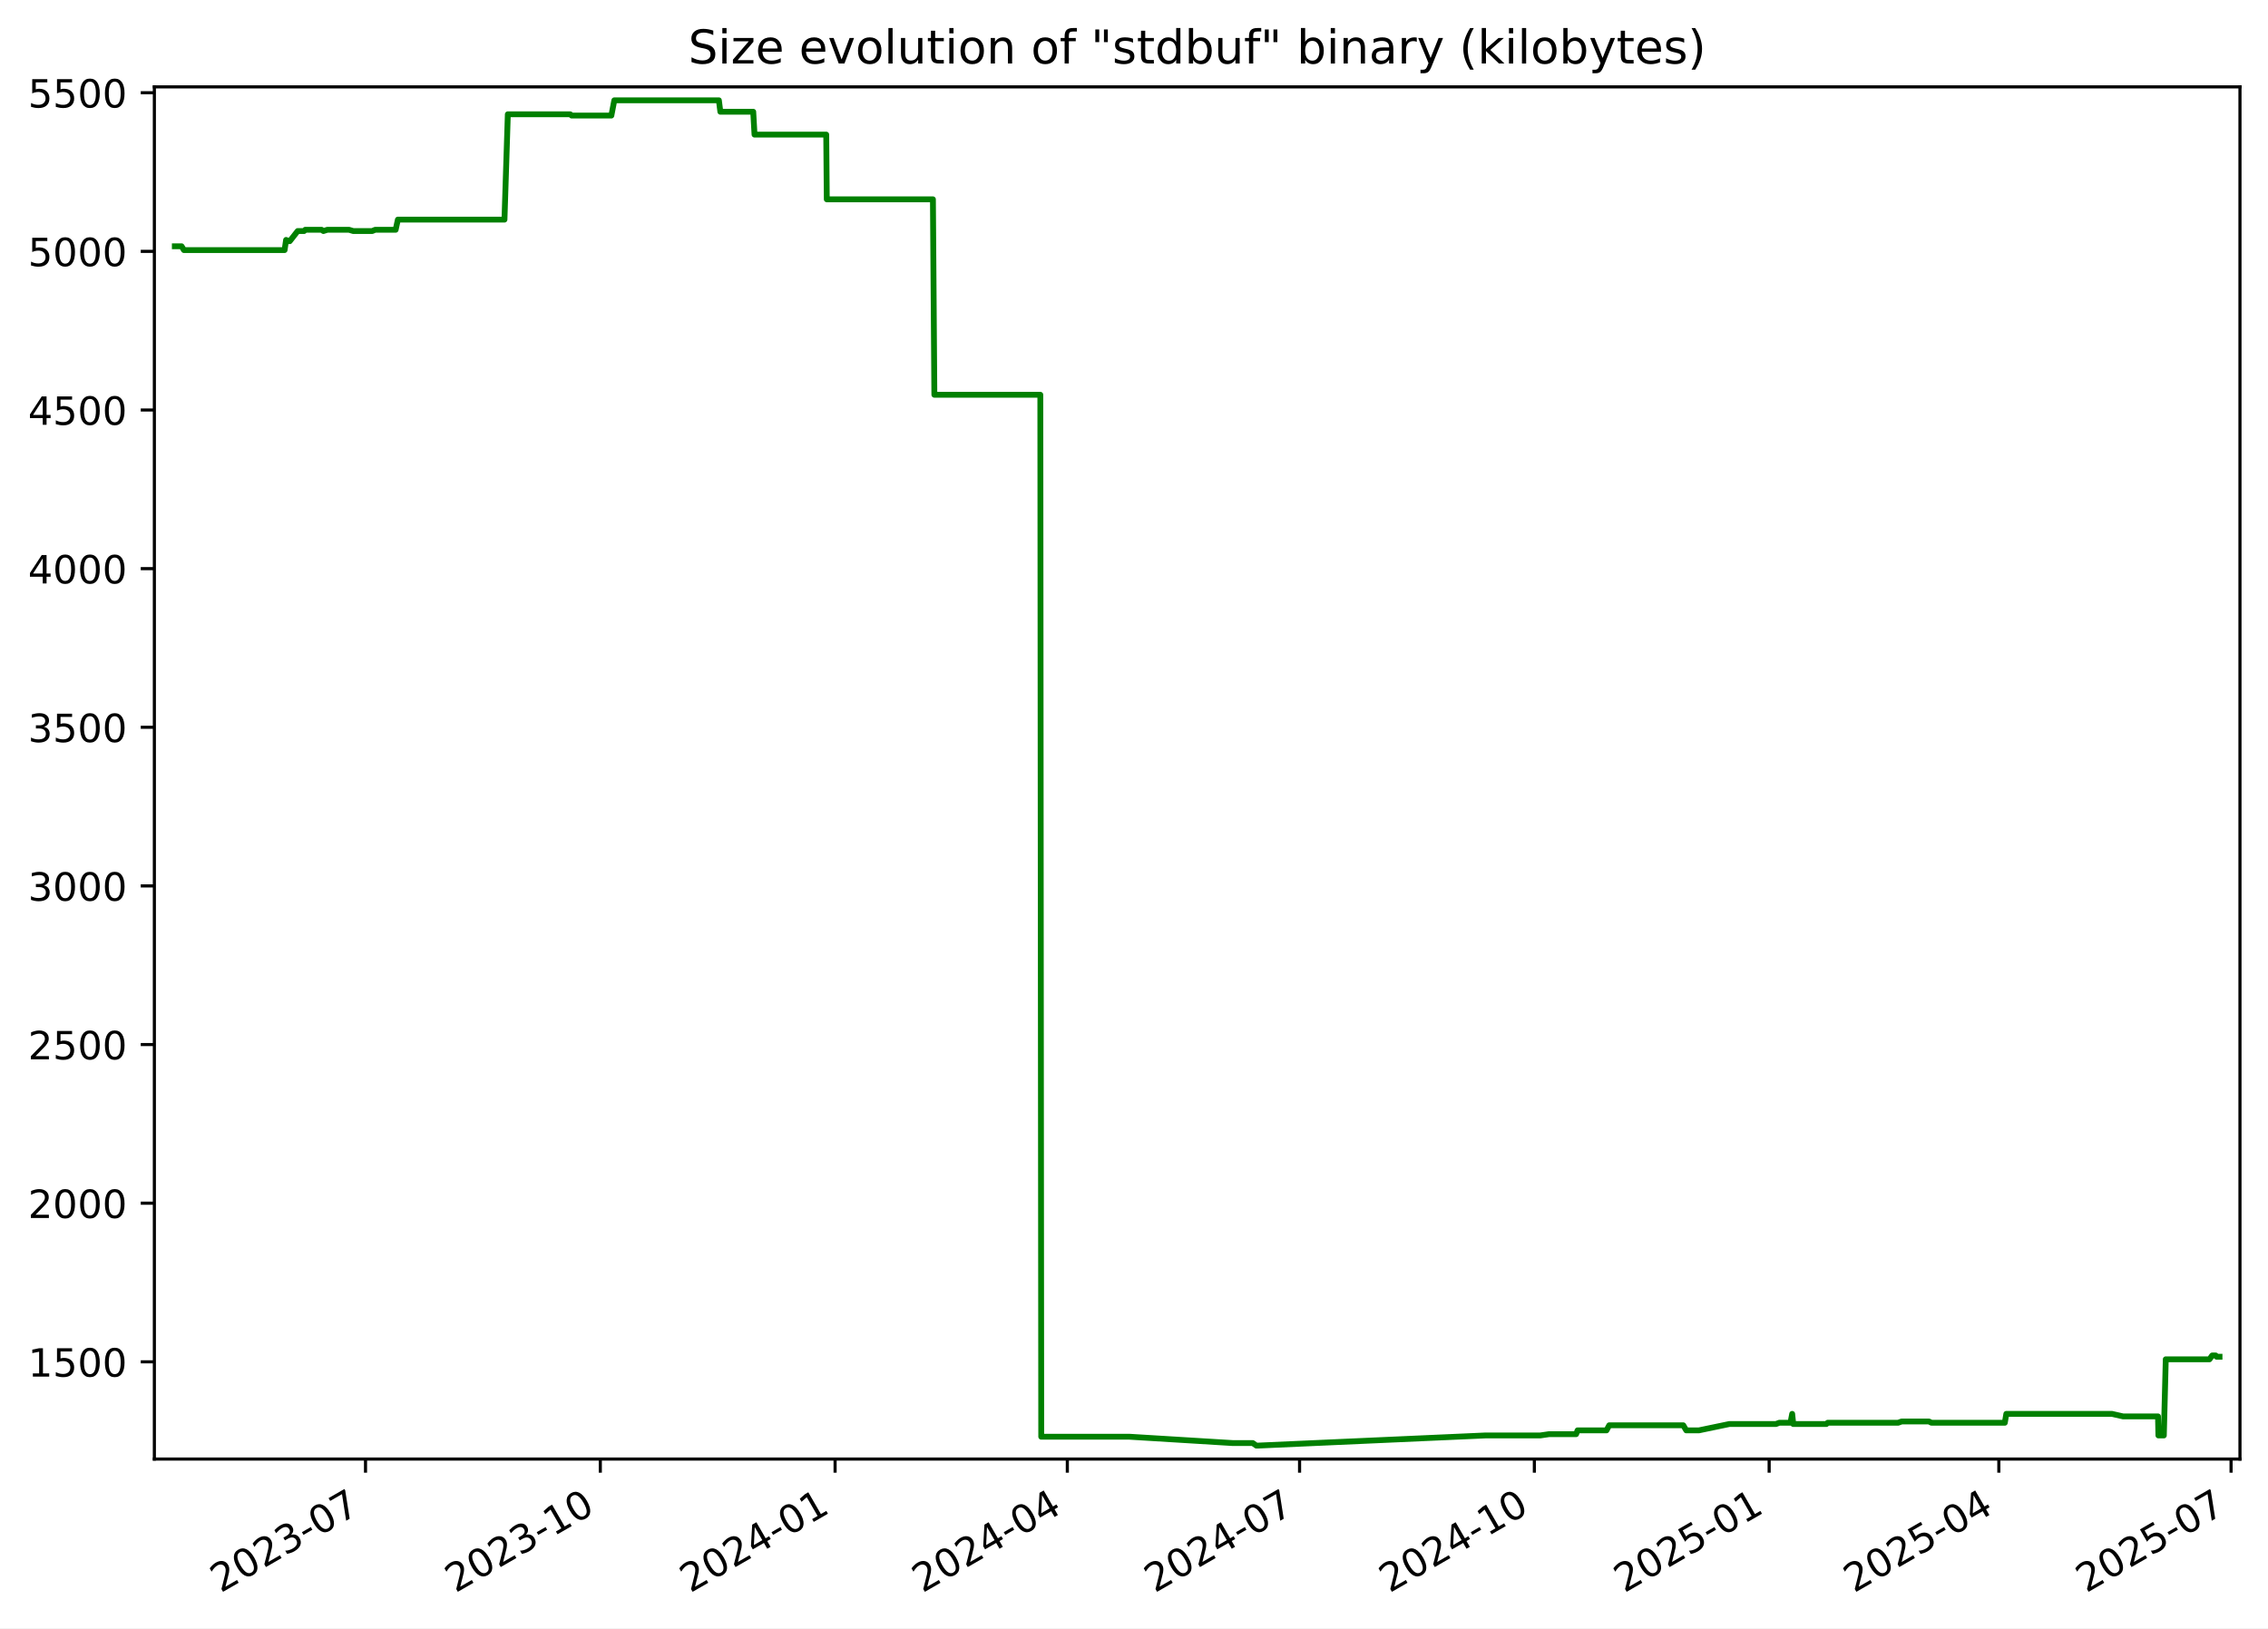
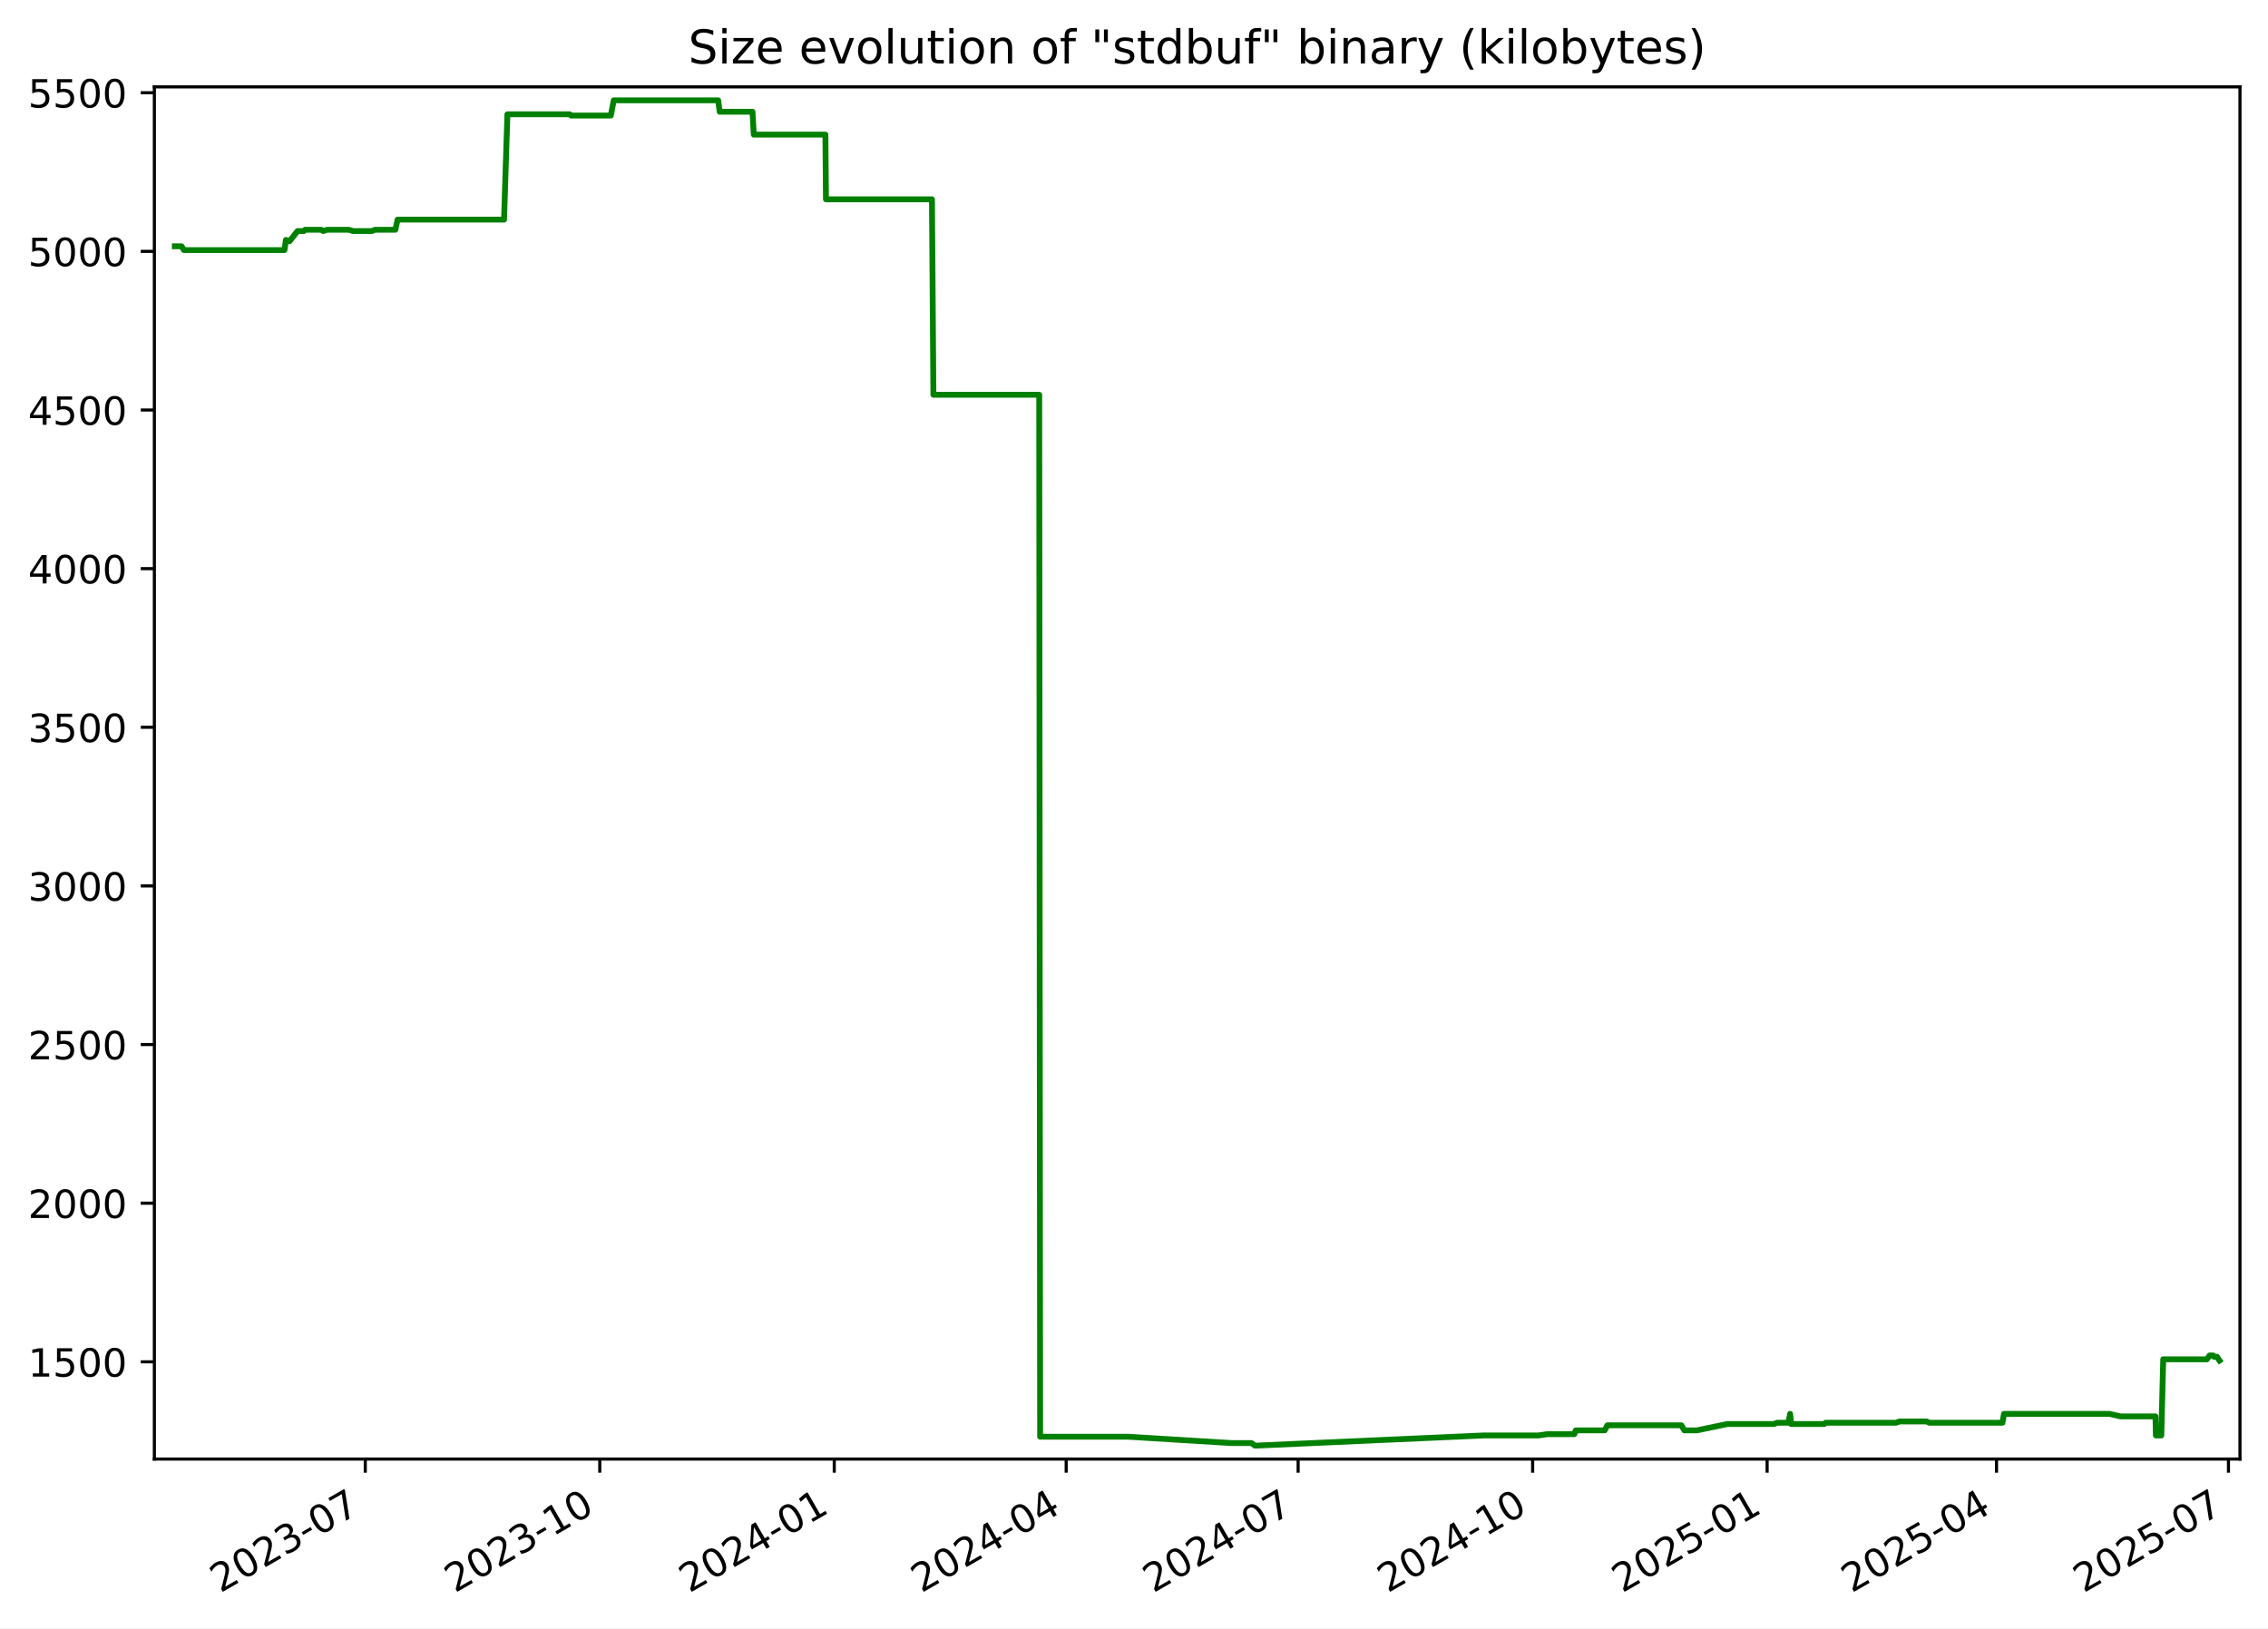
<svg xmlns="http://www.w3.org/2000/svg" xmlns:xlink="http://www.w3.org/1999/xlink" width="582.53pt" height="418.303pt" viewBox="0 0 582.53 418.303" version="1.1">
  <defs>
    <style type="text/css">*{stroke-linejoin: round; stroke-linecap: butt}</style>
  </defs>
  <g id="figure_1">
    <g id="patch_1">
      <path d="M -0 418.303  L 582.53 418.303  L 582.53 0  L -0 0  z " style="fill: #ffffff" />
    </g>
    <g id="axes_1">
      <g id="patch_2">
        <path d="M 39.65 374.83  L 575.33 374.83  L 575.33 22.318  L 39.65 22.318  z " style="fill: #ffffff" />
      </g>
      <g id="matplotlib.axis_1">
        <g id="xtick_1">
          <g id="line2d_1">
            <defs>
-               <path id="mdb477374c1" d="M 0 0  L 0 3.5  " style="stroke: #000000; stroke-width: 0.8" />
+               <path id="mc7daa8c829" d="M 0 0  L 0 3.5  " style="stroke: #000000; stroke-width: 0.8" />
            </defs>
            <g>
-               <use xlink:href="#mdb477374c1" x="93.881" y="374.83" style="stroke: #000000; stroke-width: 0.8" />
+               <use xlink:href="#mc7daa8c829" x="93.818" y="374.83" style="stroke: #000000; stroke-width: 0.8" />
            </g>
          </g>
          <g id="text_1">
-             <g transform="translate(56.6558 409.302) rotate(-30) scale(0.1 -0.1)">
+             <g transform="translate(56.59344 409.302) rotate(-30) scale(0.1 -0.1)">
              <defs>
                <path id="DejaVuSans-32" d="M 1228 531  L 3431 531  L 3431 0  L 469 0  L 469 531  Q 828 903 1448 1529  Q 2069 2156 2228 2338  Q 2531 2678 2651 2914  Q 2772 3150 2772 3378  Q 2772 3750 2511 3984  Q 2250 4219 1831 4219  Q 1534 4219 1204 4116  Q 875 4013 500 3803  L 500 4441  Q 881 4594 1212 4672  Q 1544 4750 1819 4750  Q 2544 4750 2975 4387  Q 3406 4025 3406 3419  Q 3406 3131 3298 2873  Q 3191 2616 2906 2266  Q 2828 2175 2409 1742  Q 1991 1309 1228 531  z " transform="scale(0.015625)" />
                <path id="DejaVuSans-30" d="M 2034 4250  Q 1547 4250 1301 3770  Q 1056 3291 1056 2328  Q 1056 1369 1301 889  Q 1547 409 2034 409  Q 2525 409 2770 889  Q 3016 1369 3016 2328  Q 3016 3291 2770 3770  Q 2525 4250 2034 4250  z M 2034 4750  Q 2819 4750 3233 4129  Q 3647 3509 3647 2328  Q 3647 1150 3233 529  Q 2819 -91 2034 -91  Q 1250 -91 836 529  Q 422 1150 422 2328  Q 422 3509 836 4129  Q 1250 4750 2034 4750  z " transform="scale(0.015625)" />
                <path id="DejaVuSans-33" d="M 2597 2516  Q 3050 2419 3304 2112  Q 3559 1806 3559 1356  Q 3559 666 3084 287  Q 2609 -91 1734 -91  Q 1441 -91 1130 -33  Q 819 25 488 141  L 488 750  Q 750 597 1062 519  Q 1375 441 1716 441  Q 2309 441 2620 675  Q 2931 909 2931 1356  Q 2931 1769 2642 2001  Q 2353 2234 1838 2234  L 1294 2234  L 1294 2753  L 1863 2753  Q 2328 2753 2575 2939  Q 2822 3125 2822 3475  Q 2822 3834 2567 4026  Q 2313 4219 1838 4219  Q 1578 4219 1281 4162  Q 984 4106 628 3988  L 628 4550  Q 988 4650 1302 4700  Q 1616 4750 1894 4750  Q 2613 4750 3031 4423  Q 3450 4097 3450 3541  Q 3450 3153 3228 2886  Q 3006 2619 2597 2516  z " transform="scale(0.015625)" />
                <path id="DejaVuSans-2d" d="M 313 2009  L 1997 2009  L 1997 1497  L 313 1497  L 313 2009  z " transform="scale(0.015625)" />
                <path id="DejaVuSans-37" d="M 525 4666  L 3525 4666  L 3525 4397  L 1831 0  L 1172 0  L 2766 4134  L 525 4134  L 525 4666  z " transform="scale(0.015625)" />
              </defs>
              <use xlink:href="#DejaVuSans-32" />
              <use xlink:href="#DejaVuSans-30" x="63.623" />
              <use xlink:href="#DejaVuSans-32" x="127.246" />
              <use xlink:href="#DejaVuSans-33" x="190.869" />
              <use xlink:href="#DejaVuSans-2d" x="254.492" />
              <use xlink:href="#DejaVuSans-30" x="290.576" />
              <use xlink:href="#DejaVuSans-37" x="354.199" />
            </g>
          </g>
        </g>
        <g id="xtick_2">
          <g id="line2d_2">
            <g>
-               <use xlink:href="#mdb477374c1" x="154.186" y="374.83" style="stroke: #000000; stroke-width: 0.8" />
+               <use xlink:href="#mc7daa8c829" x="154.047" y="374.83" style="stroke: #000000; stroke-width: 0.8" />
            </g>
          </g>
          <g id="text_2">
-             <g transform="translate(116.9612 409.302) rotate(-30) scale(0.1 -0.1)">
+             <g transform="translate(116.8221 409.302) rotate(-30) scale(0.1 -0.1)">
              <defs>
                <path id="DejaVuSans-31" d="M 794 531  L 1825 531  L 1825 4091  L 703 3866  L 703 4441  L 1819 4666  L 2450 4666  L 2450 531  L 3481 531  L 3481 0  L 794 0  L 794 531  z " transform="scale(0.015625)" />
              </defs>
              <use xlink:href="#DejaVuSans-32" />
              <use xlink:href="#DejaVuSans-30" x="63.623" />
              <use xlink:href="#DejaVuSans-32" x="127.246" />
              <use xlink:href="#DejaVuSans-33" x="190.869" />
              <use xlink:href="#DejaVuSans-2d" x="254.492" />
              <use xlink:href="#DejaVuSans-31" x="290.576" />
              <use xlink:href="#DejaVuSans-30" x="354.199" />
            </g>
          </g>
        </g>
        <g id="xtick_3">
          <g id="line2d_3">
            <g>
-               <use xlink:href="#mdb477374c1" x="214.491" y="374.83" style="stroke: #000000; stroke-width: 0.8" />
+               <use xlink:href="#mc7daa8c829" x="214.276" y="374.83" style="stroke: #000000; stroke-width: 0.8" />
            </g>
          </g>
          <g id="text_3">
-             <g transform="translate(177.2666 409.302) rotate(-30) scale(0.1 -0.1)">
+             <g transform="translate(177.0507 409.302) rotate(-30) scale(0.1 -0.1)">
              <defs>
                <path id="DejaVuSans-34" d="M 2419 4116  L 825 1625  L 2419 1625  L 2419 4116  z M 2253 4666  L 3047 4666  L 3047 1625  L 3713 1625  L 3713 1100  L 3047 1100  L 3047 0  L 2419 0  L 2419 1100  L 313 1100  L 313 1709  L 2253 4666  z " transform="scale(0.015625)" />
              </defs>
              <use xlink:href="#DejaVuSans-32" />
              <use xlink:href="#DejaVuSans-30" x="63.623" />
              <use xlink:href="#DejaVuSans-32" x="127.246" />
              <use xlink:href="#DejaVuSans-34" x="190.869" />
              <use xlink:href="#DejaVuSans-2d" x="254.492" />
              <use xlink:href="#DejaVuSans-30" x="290.576" />
              <use xlink:href="#DejaVuSans-31" x="354.199" />
            </g>
          </g>
        </g>
        <g id="xtick_4">
          <g id="line2d_4">
            <g>
-               <use xlink:href="#mdb477374c1" x="274.141" y="374.83" style="stroke: #000000; stroke-width: 0.8" />
+               <use xlink:href="#mc7daa8c829" x="273.849" y="374.83" style="stroke: #000000; stroke-width: 0.8" />
            </g>
          </g>
          <g id="text_4">
-             <g transform="translate(236.9165 409.302) rotate(-30) scale(0.1 -0.1)">
+             <g transform="translate(236.6247 409.302) rotate(-30) scale(0.1 -0.1)">
              <use xlink:href="#DejaVuSans-32" />
              <use xlink:href="#DejaVuSans-30" x="63.623" />
              <use xlink:href="#DejaVuSans-32" x="127.246" />
              <use xlink:href="#DejaVuSans-34" x="190.869" />
              <use xlink:href="#DejaVuSans-2d" x="254.492" />
              <use xlink:href="#DejaVuSans-30" x="290.576" />
              <use xlink:href="#DejaVuSans-34" x="354.199" />
            </g>
          </g>
        </g>
        <g id="xtick_5">
          <g id="line2d_5">
            <g>
-               <use xlink:href="#mdb477374c1" x="333.791" y="374.83" style="stroke: #000000; stroke-width: 0.8" />
+               <use xlink:href="#mc7daa8c829" x="333.423" y="374.83" style="stroke: #000000; stroke-width: 0.8" />
            </g>
          </g>
          <g id="text_5">
-             <g transform="translate(296.5664 409.302) rotate(-30) scale(0.1 -0.1)">
+             <g transform="translate(296.1986 409.302) rotate(-30) scale(0.1 -0.1)">
              <use xlink:href="#DejaVuSans-32" />
              <use xlink:href="#DejaVuSans-30" x="63.623" />
              <use xlink:href="#DejaVuSans-32" x="127.246" />
              <use xlink:href="#DejaVuSans-34" x="190.869" />
              <use xlink:href="#DejaVuSans-2d" x="254.492" />
              <use xlink:href="#DejaVuSans-30" x="290.576" />
              <use xlink:href="#DejaVuSans-37" x="354.199" />
            </g>
          </g>
        </g>
        <g id="xtick_6">
          <g id="line2d_6">
            <g>
-               <use xlink:href="#mdb477374c1" x="394.097" y="374.83" style="stroke: #000000; stroke-width: 0.8" />
+               <use xlink:href="#mc7daa8c829" x="393.652" y="374.83" style="stroke: #000000; stroke-width: 0.8" />
            </g>
          </g>
          <g id="text_6">
-             <g transform="translate(356.8719 409.302) rotate(-30) scale(0.1 -0.1)">
+             <g transform="translate(356.4273 409.302) rotate(-30) scale(0.1 -0.1)">
              <use xlink:href="#DejaVuSans-32" />
              <use xlink:href="#DejaVuSans-30" x="63.623" />
              <use xlink:href="#DejaVuSans-32" x="127.246" />
              <use xlink:href="#DejaVuSans-34" x="190.869" />
              <use xlink:href="#DejaVuSans-2d" x="254.492" />
              <use xlink:href="#DejaVuSans-31" x="290.576" />
              <use xlink:href="#DejaVuSans-30" x="354.199" />
            </g>
          </g>
        </g>
        <g id="xtick_7">
          <g id="line2d_7">
            <g>
-               <use xlink:href="#mdb477374c1" x="454.402" y="374.83" style="stroke: #000000; stroke-width: 0.8" />
+               <use xlink:href="#mc7daa8c829" x="453.881" y="374.83" style="stroke: #000000; stroke-width: 0.8" />
            </g>
          </g>
          <g id="text_7">
-             <g transform="translate(417.1773 409.302) rotate(-30) scale(0.1 -0.1)">
+             <g transform="translate(416.6559 409.302) rotate(-30) scale(0.1 -0.1)">
              <defs>
                <path id="DejaVuSans-35" d="M 691 4666  L 3169 4666  L 3169 4134  L 1269 4134  L 1269 2991  Q 1406 3038 1543 3061  Q 1681 3084 1819 3084  Q 2600 3084 3056 2656  Q 3513 2228 3513 1497  Q 3513 744 3044 326  Q 2575 -91 1722 -91  Q 1428 -91 1123 -41  Q 819 9 494 109  L 494 744  Q 775 591 1075 516  Q 1375 441 1709 441  Q 2250 441 2565 725  Q 2881 1009 2881 1497  Q 2881 1984 2565 2268  Q 2250 2553 1709 2553  Q 1456 2553 1204 2497  Q 953 2441 691 2322  L 691 4666  z " transform="scale(0.015625)" />
              </defs>
              <use xlink:href="#DejaVuSans-32" />
              <use xlink:href="#DejaVuSans-30" x="63.623" />
              <use xlink:href="#DejaVuSans-32" x="127.246" />
              <use xlink:href="#DejaVuSans-35" x="190.869" />
              <use xlink:href="#DejaVuSans-2d" x="254.492" />
              <use xlink:href="#DejaVuSans-30" x="290.576" />
              <use xlink:href="#DejaVuSans-31" x="354.199" />
            </g>
          </g>
        </g>
        <g id="xtick_8">
          <g id="line2d_8">
            <g>
-               <use xlink:href="#mdb477374c1" x="513.397" y="374.83" style="stroke: #000000; stroke-width: 0.8" />
+               <use xlink:href="#mc7daa8c829" x="512.8" y="374.83" style="stroke: #000000; stroke-width: 0.8" />
            </g>
          </g>
          <g id="text_8">
-             <g transform="translate(476.1717 409.302) rotate(-30) scale(0.1 -0.1)">
+             <g transform="translate(475.5752 409.302) rotate(-30) scale(0.1 -0.1)">
              <use xlink:href="#DejaVuSans-32" />
              <use xlink:href="#DejaVuSans-30" x="63.623" />
              <use xlink:href="#DejaVuSans-32" x="127.246" />
              <use xlink:href="#DejaVuSans-35" x="190.869" />
              <use xlink:href="#DejaVuSans-2d" x="254.492" />
              <use xlink:href="#DejaVuSans-30" x="290.576" />
              <use xlink:href="#DejaVuSans-34" x="354.199" />
            </g>
          </g>
        </g>
        <g id="xtick_9">
          <g id="line2d_9">
            <g>
-               <use xlink:href="#mdb477374c1" x="573.046" y="374.83" style="stroke: #000000; stroke-width: 0.8" />
+               <use xlink:href="#mc7daa8c829" x="572.374" y="374.83" style="stroke: #000000; stroke-width: 0.8" />
            </g>
          </g>
          <g id="text_9">
-             <g transform="translate(535.8216 409.302) rotate(-30) scale(0.1 -0.1)">
+             <g transform="translate(535.1492 409.302) rotate(-30) scale(0.1 -0.1)">
              <use xlink:href="#DejaVuSans-32" />
              <use xlink:href="#DejaVuSans-30" x="63.623" />
              <use xlink:href="#DejaVuSans-32" x="127.246" />
              <use xlink:href="#DejaVuSans-35" x="190.869" />
              <use xlink:href="#DejaVuSans-2d" x="254.492" />
              <use xlink:href="#DejaVuSans-30" x="290.576" />
              <use xlink:href="#DejaVuSans-37" x="354.199" />
            </g>
          </g>
        </g>
      </g>
      <g id="matplotlib.axis_2">
        <g id="ytick_1">
          <g id="line2d_10">
            <defs>
-               <path id="mc2e4b80b92" d="M 0 0  L -3.5 0  " style="stroke: #000000; stroke-width: 0.8" />
+               <path id="m97f3ee3c1e" d="M 0 0  L -3.5 0  " style="stroke: #000000; stroke-width: 0.8" />
            </defs>
            <g>
-               <use xlink:href="#mc2e4b80b92" x="39.65" y="349.856" style="stroke: #000000; stroke-width: 0.8" />
+               <use xlink:href="#m97f3ee3c1e" x="39.65" y="349.856" style="stroke: #000000; stroke-width: 0.8" />
            </g>
          </g>
          <g id="text_10">
            <g transform="translate(7.2 353.6549) scale(0.1 -0.1)">
              <use xlink:href="#DejaVuSans-31" />
              <use xlink:href="#DejaVuSans-35" x="63.623" />
              <use xlink:href="#DejaVuSans-30" x="127.246" />
              <use xlink:href="#DejaVuSans-30" x="190.869" />
            </g>
          </g>
        </g>
        <g id="ytick_2">
          <g id="line2d_11">
            <g>
-               <use xlink:href="#mc2e4b80b92" x="39.65" y="309.101" style="stroke: #000000; stroke-width: 0.8" />
+               <use xlink:href="#m97f3ee3c1e" x="39.65" y="309.101" style="stroke: #000000; stroke-width: 0.8" />
            </g>
          </g>
          <g id="text_11">
            <g transform="translate(7.2 312.9001) scale(0.1 -0.1)">
              <use xlink:href="#DejaVuSans-32" />
              <use xlink:href="#DejaVuSans-30" x="63.623" />
              <use xlink:href="#DejaVuSans-30" x="127.246" />
              <use xlink:href="#DejaVuSans-30" x="190.869" />
            </g>
          </g>
        </g>
        <g id="ytick_3">
          <g id="line2d_12">
            <g>
-               <use xlink:href="#mc2e4b80b92" x="39.65" y="268.346" style="stroke: #000000; stroke-width: 0.8" />
+               <use xlink:href="#m97f3ee3c1e" x="39.65" y="268.346" style="stroke: #000000; stroke-width: 0.8" />
            </g>
          </g>
          <g id="text_12">
            <g transform="translate(7.2 272.1454) scale(0.1 -0.1)">
              <use xlink:href="#DejaVuSans-32" />
              <use xlink:href="#DejaVuSans-35" x="63.623" />
              <use xlink:href="#DejaVuSans-30" x="127.246" />
              <use xlink:href="#DejaVuSans-30" x="190.869" />
            </g>
          </g>
        </g>
        <g id="ytick_4">
          <g id="line2d_13">
            <g>
-               <use xlink:href="#mc2e4b80b92" x="39.65" y="227.591" style="stroke: #000000; stroke-width: 0.8" />
+               <use xlink:href="#m97f3ee3c1e" x="39.65" y="227.591" style="stroke: #000000; stroke-width: 0.8" />
            </g>
          </g>
          <g id="text_13">
            <g transform="translate(7.2 231.3907) scale(0.1 -0.1)">
              <use xlink:href="#DejaVuSans-33" />
              <use xlink:href="#DejaVuSans-30" x="63.623" />
              <use xlink:href="#DejaVuSans-30" x="127.246" />
              <use xlink:href="#DejaVuSans-30" x="190.869" />
            </g>
          </g>
        </g>
        <g id="ytick_5">
          <g id="line2d_14">
            <g>
-               <use xlink:href="#mc2e4b80b92" x="39.65" y="186.837" style="stroke: #000000; stroke-width: 0.8" />
+               <use xlink:href="#m97f3ee3c1e" x="39.65" y="186.837" style="stroke: #000000; stroke-width: 0.8" />
            </g>
          </g>
          <g id="text_14">
            <g transform="translate(7.2 190.636) scale(0.1 -0.1)">
              <use xlink:href="#DejaVuSans-33" />
              <use xlink:href="#DejaVuSans-35" x="63.623" />
              <use xlink:href="#DejaVuSans-30" x="127.246" />
              <use xlink:href="#DejaVuSans-30" x="190.869" />
            </g>
          </g>
        </g>
        <g id="ytick_6">
          <g id="line2d_15">
            <g>
-               <use xlink:href="#mc2e4b80b92" x="39.65" y="146.082" style="stroke: #000000; stroke-width: 0.8" />
+               <use xlink:href="#m97f3ee3c1e" x="39.65" y="146.082" style="stroke: #000000; stroke-width: 0.8" />
            </g>
          </g>
          <g id="text_15">
            <g transform="translate(7.2 149.8813) scale(0.1 -0.1)">
              <use xlink:href="#DejaVuSans-34" />
              <use xlink:href="#DejaVuSans-30" x="63.623" />
              <use xlink:href="#DejaVuSans-30" x="127.246" />
              <use xlink:href="#DejaVuSans-30" x="190.869" />
            </g>
          </g>
        </g>
        <g id="ytick_7">
          <g id="line2d_16">
            <g>
-               <use xlink:href="#mc2e4b80b92" x="39.65" y="105.327" style="stroke: #000000; stroke-width: 0.8" />
+               <use xlink:href="#m97f3ee3c1e" x="39.65" y="105.327" style="stroke: #000000; stroke-width: 0.8" />
            </g>
          </g>
          <g id="text_16">
            <g transform="translate(7.2 109.1266) scale(0.1 -0.1)">
              <use xlink:href="#DejaVuSans-34" />
              <use xlink:href="#DejaVuSans-35" x="63.623" />
              <use xlink:href="#DejaVuSans-30" x="127.246" />
              <use xlink:href="#DejaVuSans-30" x="190.869" />
            </g>
          </g>
        </g>
        <g id="ytick_8">
          <g id="line2d_17">
            <g>
-               <use xlink:href="#mc2e4b80b92" x="39.65" y="64.573" style="stroke: #000000; stroke-width: 0.8" />
+               <use xlink:href="#m97f3ee3c1e" x="39.65" y="64.573" style="stroke: #000000; stroke-width: 0.8" />
            </g>
          </g>
          <g id="text_17">
            <g transform="translate(7.2 68.37183) scale(0.1 -0.1)">
              <use xlink:href="#DejaVuSans-35" />
              <use xlink:href="#DejaVuSans-30" x="63.623" />
              <use xlink:href="#DejaVuSans-30" x="127.246" />
              <use xlink:href="#DejaVuSans-30" x="190.869" />
            </g>
          </g>
        </g>
        <g id="ytick_9">
          <g id="line2d_18">
            <g>
-               <use xlink:href="#mc2e4b80b92" x="39.65" y="23.818" style="stroke: #000000; stroke-width: 0.8" />
+               <use xlink:href="#m97f3ee3c1e" x="39.65" y="23.818" style="stroke: #000000; stroke-width: 0.8" />
            </g>
          </g>
          <g id="text_18">
            <g transform="translate(7.2 27.61712) scale(0.1 -0.1)">
              <use xlink:href="#DejaVuSans-35" />
              <use xlink:href="#DejaVuSans-35" x="63.623" />
              <use xlink:href="#DejaVuSans-30" x="127.246" />
              <use xlink:href="#DejaVuSans-30" x="190.869" />
            </g>
          </g>
        </g>
      </g>
      <g id="line2d_19">
-         <path d="M 44.902 63.268  L 46.637 63.268  L 47.244 64.247  L 73.097 64.247  L 73.481 61.638  L 74.185 61.964  L 74.417 61.964  L 76.46 59.356  L 78.096 59.356  L 78.403 59.03  L 82.595 59.03  L 83.067 59.356  L 84.076 59.03  L 89.648 59.03  L 90.736 59.356  L 95.599 59.356  L 96.359 59.03  L 101.622 59.03  L 102.193 56.422  L 129.571 56.422  L 130.434 29.361  L 146.461 29.361  L 146.829 29.687  L 157.025 29.687  L 157.785 25.774  L 184.646 25.774  L 185.021 28.708  L 193.466 28.708  L 193.796 34.577  L 212.217 34.577  L 212.358 51.205  L 239.62 51.205  L 239.988 101.415  L 267.206 101.415  L 267.439 369.092  L 290.057 369.092  L 316.625 370.722  L 321.767 370.722  L 322.69 371.374  L 323.089 371.374  L 381.527 368.766  L 395.607 368.766  L 397.834 368.44  L 404.818 368.44  L 405.2 367.462  L 412.62 367.462  L 413.329 366.158  L 432.346 366.158  L 433.115 367.462  L 436.343 367.462  L 444.175 365.831  L 456.144 365.831  L 457.006 365.505  L 459.879 365.505  L 460.316 363.223  L 460.591 365.831  L 469.098 365.831  L 469.449 365.505  L 487.523 365.505  L 488.432 365.179  L 495.46 365.179  L 496.078 365.505  L 514.93 365.505  L 515.316 363.223  L 542.45 363.223  L 545.314 363.875  L 554.281 363.875  L 554.383 368.766  L 555.775 368.766  L 556.272 349.204  L 567.501 349.204  L 568.194 348.225  L 569.096 348.225  L 569.349 348.551  L 570.078 348.551  L 570.078 348.551  " clip-path="url(#pde5ca7c8f9)" style="fill: none; stroke: #008000; stroke-width: 1.5; stroke-linecap: square" />
+         <path d="M 44.902 63.268  L 46.635 63.268  L 47.241 64.247  L 73.061 64.247  L 73.444 61.638  L 74.147 61.964  L 74.38 61.964  L 76.42 59.356  L 78.054 59.356  L 78.36 59.03  L 82.547 59.03  L 83.019 59.356  L 84.026 59.03  L 89.591 59.03  L 90.678 59.356  L 95.534 59.356  L 96.293 59.03  L 101.55 59.03  L 102.12 56.422  L 129.463 56.422  L 130.325 29.361  L 146.331 29.361  L 146.7 29.687  L 156.882 29.687  L 157.641 25.774  L 184.468 25.774  L 184.843 28.708  L 193.276 28.708  L 193.607 34.577  L 212.004 34.577  L 212.145 51.205  L 239.372 51.205  L 239.74 101.415  L 266.923 101.415  L 267.155 369.092  L 289.745 369.092  L 316.279 370.722  L 321.414 370.722  L 322.336 371.374  L 322.735 371.374  L 381.098 368.766  L 395.161 368.766  L 397.384 368.44  L 404.36 368.44  L 404.741 367.462  L 412.152 367.462  L 412.86 366.158  L 431.853 366.158  L 432.621 367.462  L 435.844 367.462  L 443.667 365.831  L 455.62 365.831  L 456.481 365.505  L 459.351 365.505  L 459.787 363.223  L 460.062 365.831  L 468.558 365.831  L 468.908 365.505  L 486.959 365.505  L 487.868 365.179  L 494.887 365.179  L 495.503 365.505  L 514.331 365.505  L 514.717 363.223  L 541.816 363.223  L 544.677 363.875  L 553.633 363.875  L 553.735 368.766  L 555.124 368.766  L 555.621 349.204  L 566.836 349.204  L 567.528 348.225  L 568.428 348.225  L 568.681 348.551  L 569.41 348.551  L 570.078 349.53  L 570.078 349.53  " clip-path="url(#p20952d3110)" style="fill: none; stroke: #008000; stroke-width: 1.5; stroke-linecap: square" />
      </g>
      <g id="patch_3">
        <path d="M 39.65 374.83  L 39.65 22.318  " style="fill: none; stroke: #000000; stroke-width: 0.8; stroke-linejoin: miter; stroke-linecap: square" />
      </g>
      <g id="patch_4">
        <path d="M 575.33 374.83  L 575.33 22.318  " style="fill: none; stroke: #000000; stroke-width: 0.8; stroke-linejoin: miter; stroke-linecap: square" />
      </g>
      <g id="patch_5">
        <path d="M 39.65 374.83  L 575.33 374.83  " style="fill: none; stroke: #000000; stroke-width: 0.8; stroke-linejoin: miter; stroke-linecap: square" />
      </g>
      <g id="patch_6">
        <path d="M 39.65 22.318  L 575.33 22.318  " style="fill: none; stroke: #000000; stroke-width: 0.8; stroke-linejoin: miter; stroke-linecap: square" />
      </g>
      <g id="text_19">
        <g transform="translate(176.7837 16.31812) scale(0.12 -0.12)">
          <defs>
            <path id="DejaVuSans-53" d="M 3425 4513  L 3425 3897  Q 3066 4069 2747 4153  Q 2428 4238 2131 4238  Q 1616 4238 1336 4038  Q 1056 3838 1056 3469  Q 1056 3159 1242 3001  Q 1428 2844 1947 2747  L 2328 2669  Q 3034 2534 3370 2195  Q 3706 1856 3706 1288  Q 3706 609 3251 259  Q 2797 -91 1919 -91  Q 1588 -91 1214 -16  Q 841 59 441 206  L 441 856  Q 825 641 1194 531  Q 1563 422 1919 422  Q 2459 422 2753 634  Q 3047 847 3047 1241  Q 3047 1584 2836 1778  Q 2625 1972 2144 2069  L 1759 2144  Q 1053 2284 737 2584  Q 422 2884 422 3419  Q 422 4038 858 4394  Q 1294 4750 2059 4750  Q 2388 4750 2728 4690  Q 3069 4631 3425 4513  z " transform="scale(0.015625)" />
            <path id="DejaVuSans-69" d="M 603 3500  L 1178 3500  L 1178 0  L 603 0  L 603 3500  z M 603 4863  L 1178 4863  L 1178 4134  L 603 4134  L 603 4863  z " transform="scale(0.015625)" />
            <path id="DejaVuSans-7a" d="M 353 3500  L 3084 3500  L 3084 2975  L 922 459  L 3084 459  L 3084 0  L 275 0  L 275 525  L 2438 3041  L 353 3041  L 353 3500  z " transform="scale(0.015625)" />
            <path id="DejaVuSans-65" d="M 3597 1894  L 3597 1613  L 953 1613  Q 991 1019 1311 708  Q 1631 397 2203 397  Q 2534 397 2845 478  Q 3156 559 3463 722  L 3463 178  Q 3153 47 2828 -22  Q 2503 -91 2169 -91  Q 1331 -91 842 396  Q 353 884 353 1716  Q 353 2575 817 3079  Q 1281 3584 2069 3584  Q 2775 3584 3186 3129  Q 3597 2675 3597 1894  z M 3022 2063  Q 3016 2534 2758 2815  Q 2500 3097 2075 3097  Q 1594 3097 1305 2825  Q 1016 2553 972 2059  L 3022 2063  z " transform="scale(0.015625)" />
            <path id="DejaVuSans-20" transform="scale(0.015625)" />
            <path id="DejaVuSans-76" d="M 191 3500  L 800 3500  L 1894 563  L 2988 3500  L 3597 3500  L 2284 0  L 1503 0  L 191 3500  z " transform="scale(0.015625)" />
            <path id="DejaVuSans-6f" d="M 1959 3097  Q 1497 3097 1228 2736  Q 959 2375 959 1747  Q 959 1119 1226 758  Q 1494 397 1959 397  Q 2419 397 2687 759  Q 2956 1122 2956 1747  Q 2956 2369 2687 2733  Q 2419 3097 1959 3097  z M 1959 3584  Q 2709 3584 3137 3096  Q 3566 2609 3566 1747  Q 3566 888 3137 398  Q 2709 -91 1959 -91  Q 1206 -91 779 398  Q 353 888 353 1747  Q 353 2609 779 3096  Q 1206 3584 1959 3584  z " transform="scale(0.015625)" />
            <path id="DejaVuSans-6c" d="M 603 4863  L 1178 4863  L 1178 0  L 603 0  L 603 4863  z " transform="scale(0.015625)" />
            <path id="DejaVuSans-75" d="M 544 1381  L 544 3500  L 1119 3500  L 1119 1403  Q 1119 906 1312 657  Q 1506 409 1894 409  Q 2359 409 2629 706  Q 2900 1003 2900 1516  L 2900 3500  L 3475 3500  L 3475 0  L 2900 0  L 2900 538  Q 2691 219 2414 64  Q 2138 -91 1772 -91  Q 1169 -91 856 284  Q 544 659 544 1381  z M 1991 3584  L 1991 3584  z " transform="scale(0.015625)" />
            <path id="DejaVuSans-74" d="M 1172 4494  L 1172 3500  L 2356 3500  L 2356 3053  L 1172 3053  L 1172 1153  Q 1172 725 1289 603  Q 1406 481 1766 481  L 2356 481  L 2356 0  L 1766 0  Q 1100 0 847 248  Q 594 497 594 1153  L 594 3053  L 172 3053  L 172 3500  L 594 3500  L 594 4494  L 1172 4494  z " transform="scale(0.015625)" />
            <path id="DejaVuSans-6e" d="M 3513 2113  L 3513 0  L 2938 0  L 2938 2094  Q 2938 2591 2744 2837  Q 2550 3084 2163 3084  Q 1697 3084 1428 2787  Q 1159 2491 1159 1978  L 1159 0  L 581 0  L 581 3500  L 1159 3500  L 1159 2956  Q 1366 3272 1645 3428  Q 1925 3584 2291 3584  Q 2894 3584 3203 3211  Q 3513 2838 3513 2113  z " transform="scale(0.015625)" />
            <path id="DejaVuSans-66" d="M 2375 4863  L 2375 4384  L 1825 4384  Q 1516 4384 1395 4259  Q 1275 4134 1275 3809  L 1275 3500  L 2222 3500  L 2222 3053  L 1275 3053  L 1275 0  L 697 0  L 697 3053  L 147 3053  L 147 3500  L 697 3500  L 697 3744  Q 697 4328 969 4595  Q 1241 4863 1831 4863  L 2375 4863  z " transform="scale(0.015625)" />
            <path id="DejaVuSans-22" d="M 1147 4666  L 1147 2931  L 616 2931  L 616 4666  L 1147 4666  z M 2328 4666  L 2328 2931  L 1797 2931  L 1797 4666  L 2328 4666  z " transform="scale(0.015625)" />
            <path id="DejaVuSans-73" d="M 2834 3397  L 2834 2853  Q 2591 2978 2328 3040  Q 2066 3103 1784 3103  Q 1356 3103 1142 2972  Q 928 2841 928 2578  Q 928 2378 1081 2264  Q 1234 2150 1697 2047  L 1894 2003  Q 2506 1872 2764 1633  Q 3022 1394 3022 966  Q 3022 478 2636 193  Q 2250 -91 1575 -91  Q 1294 -91 989 -36  Q 684 19 347 128  L 347 722  Q 666 556 975 473  Q 1284 391 1588 391  Q 1994 391 2212 530  Q 2431 669 2431 922  Q 2431 1156 2273 1281  Q 2116 1406 1581 1522  L 1381 1569  Q 847 1681 609 1914  Q 372 2147 372 2553  Q 372 3047 722 3315  Q 1072 3584 1716 3584  Q 2034 3584 2315 3537  Q 2597 3491 2834 3397  z " transform="scale(0.015625)" />
            <path id="DejaVuSans-64" d="M 2906 2969  L 2906 4863  L 3481 4863  L 3481 0  L 2906 0  L 2906 525  Q 2725 213 2448 61  Q 2172 -91 1784 -91  Q 1150 -91 751 415  Q 353 922 353 1747  Q 353 2572 751 3078  Q 1150 3584 1784 3584  Q 2172 3584 2448 3432  Q 2725 3281 2906 2969  z M 947 1747  Q 947 1113 1208 752  Q 1469 391 1925 391  Q 2381 391 2643 752  Q 2906 1113 2906 1747  Q 2906 2381 2643 2742  Q 2381 3103 1925 3103  Q 1469 3103 1208 2742  Q 947 2381 947 1747  z " transform="scale(0.015625)" />
            <path id="DejaVuSans-62" d="M 3116 1747  Q 3116 2381 2855 2742  Q 2594 3103 2138 3103  Q 1681 3103 1420 2742  Q 1159 2381 1159 1747  Q 1159 1113 1420 752  Q 1681 391 2138 391  Q 2594 391 2855 752  Q 3116 1113 3116 1747  z M 1159 2969  Q 1341 3281 1617 3432  Q 1894 3584 2278 3584  Q 2916 3584 3314 3078  Q 3713 2572 3713 1747  Q 3713 922 3314 415  Q 2916 -91 2278 -91  Q 1894 -91 1617 61  Q 1341 213 1159 525  L 1159 0  L 581 0  L 581 4863  L 1159 4863  L 1159 2969  z " transform="scale(0.015625)" />
            <path id="DejaVuSans-61" d="M 2194 1759  Q 1497 1759 1228 1600  Q 959 1441 959 1056  Q 959 750 1161 570  Q 1363 391 1709 391  Q 2188 391 2477 730  Q 2766 1069 2766 1631  L 2766 1759  L 2194 1759  z M 3341 1997  L 3341 0  L 2766 0  L 2766 531  Q 2569 213 2275 61  Q 1981 -91 1556 -91  Q 1019 -91 701 211  Q 384 513 384 1019  Q 384 1609 779 1909  Q 1175 2209 1959 2209  L 2766 2209  L 2766 2266  Q 2766 2663 2505 2880  Q 2244 3097 1772 3097  Q 1472 3097 1187 3025  Q 903 2953 641 2809  L 641 3341  Q 956 3463 1253 3523  Q 1550 3584 1831 3584  Q 2591 3584 2966 3190  Q 3341 2797 3341 1997  z " transform="scale(0.015625)" />
            <path id="DejaVuSans-72" d="M 2631 2963  Q 2534 3019 2420 3045  Q 2306 3072 2169 3072  Q 1681 3072 1420 2755  Q 1159 2438 1159 1844  L 1159 0  L 581 0  L 581 3500  L 1159 3500  L 1159 2956  Q 1341 3275 1631 3429  Q 1922 3584 2338 3584  Q 2397 3584 2469 3576  Q 2541 3569 2628 3553  L 2631 2963  z " transform="scale(0.015625)" />
            <path id="DejaVuSans-79" d="M 2059 -325  Q 1816 -950 1584 -1140  Q 1353 -1331 966 -1331  L 506 -1331  L 506 -850  L 844 -850  Q 1081 -850 1212 -737  Q 1344 -625 1503 -206  L 1606 56  L 191 3500  L 800 3500  L 1894 763  L 2988 3500  L 3597 3500  L 2059 -325  z " transform="scale(0.015625)" />
            <path id="DejaVuSans-28" d="M 1984 4856  Q 1566 4138 1362 3434  Q 1159 2731 1159 2009  Q 1159 1288 1364 580  Q 1569 -128 1984 -844  L 1484 -844  Q 1016 -109 783 600  Q 550 1309 550 2009  Q 550 2706 781 3412  Q 1013 4119 1484 4856  L 1984 4856  z " transform="scale(0.015625)" />
            <path id="DejaVuSans-6b" d="M 581 4863  L 1159 4863  L 1159 1991  L 2875 3500  L 3609 3500  L 1753 1863  L 3688 0  L 2938 0  L 1159 1709  L 1159 0  L 581 0  L 581 4863  z " transform="scale(0.015625)" />
            <path id="DejaVuSans-29" d="M 513 4856  L 1013 4856  Q 1481 4119 1714 3412  Q 1947 2706 1947 2009  Q 1947 1309 1714 600  Q 1481 -109 1013 -844  L 513 -844  Q 928 -128 1133 580  Q 1338 1288 1338 2009  Q 1338 2731 1133 3434  Q 928 4138 513 4856  z " transform="scale(0.015625)" />
          </defs>
          <use xlink:href="#DejaVuSans-53" />
          <use xlink:href="#DejaVuSans-69" x="63.477" />
          <use xlink:href="#DejaVuSans-7a" x="91.26" />
          <use xlink:href="#DejaVuSans-65" x="143.75" />
          <use xlink:href="#DejaVuSans-20" x="205.273" />
          <use xlink:href="#DejaVuSans-65" x="237.061" />
          <use xlink:href="#DejaVuSans-76" x="298.584" />
          <use xlink:href="#DejaVuSans-6f" x="357.764" />
          <use xlink:href="#DejaVuSans-6c" x="418.945" />
          <use xlink:href="#DejaVuSans-75" x="446.729" />
          <use xlink:href="#DejaVuSans-74" x="510.107" />
          <use xlink:href="#DejaVuSans-69" x="549.316" />
          <use xlink:href="#DejaVuSans-6f" x="577.1" />
          <use xlink:href="#DejaVuSans-6e" x="638.281" />
          <use xlink:href="#DejaVuSans-20" x="701.66" />
          <use xlink:href="#DejaVuSans-6f" x="733.447" />
          <use xlink:href="#DejaVuSans-66" x="794.629" />
          <use xlink:href="#DejaVuSans-20" x="829.834" />
          <use xlink:href="#DejaVuSans-22" x="861.621" />
          <use xlink:href="#DejaVuSans-73" x="907.617" />
          <use xlink:href="#DejaVuSans-74" x="959.717" />
          <use xlink:href="#DejaVuSans-64" x="998.926" />
          <use xlink:href="#DejaVuSans-62" x="1062.402" />
          <use xlink:href="#DejaVuSans-75" x="1125.879" />
          <use xlink:href="#DejaVuSans-66" x="1189.258" />
          <use xlink:href="#DejaVuSans-22" x="1224.463" />
          <use xlink:href="#DejaVuSans-20" x="1270.459" />
          <use xlink:href="#DejaVuSans-62" x="1302.246" />
          <use xlink:href="#DejaVuSans-69" x="1365.723" />
          <use xlink:href="#DejaVuSans-6e" x="1393.506" />
          <use xlink:href="#DejaVuSans-61" x="1456.885" />
          <use xlink:href="#DejaVuSans-72" x="1518.164" />
          <use xlink:href="#DejaVuSans-79" x="1559.277" />
          <use xlink:href="#DejaVuSans-20" x="1618.457" />
          <use xlink:href="#DejaVuSans-28" x="1650.244" />
          <use xlink:href="#DejaVuSans-6b" x="1689.258" />
          <use xlink:href="#DejaVuSans-69" x="1747.168" />
          <use xlink:href="#DejaVuSans-6c" x="1774.951" />
          <use xlink:href="#DejaVuSans-6f" x="1802.734" />
          <use xlink:href="#DejaVuSans-62" x="1863.916" />
          <use xlink:href="#DejaVuSans-79" x="1927.393" />
          <use xlink:href="#DejaVuSans-74" x="1986.572" />
          <use xlink:href="#DejaVuSans-65" x="2025.781" />
          <use xlink:href="#DejaVuSans-73" x="2087.305" />
          <use xlink:href="#DejaVuSans-29" x="2139.404" />
        </g>
      </g>
    </g>
  </g>
  <defs>
-     <clipPath id="pde5ca7c8f9">
+     <clipPath id="p20952d3110">
      <rect x="39.65" y="22.318" width="535.68" height="352.512" />
    </clipPath>
  </defs>
</svg>
